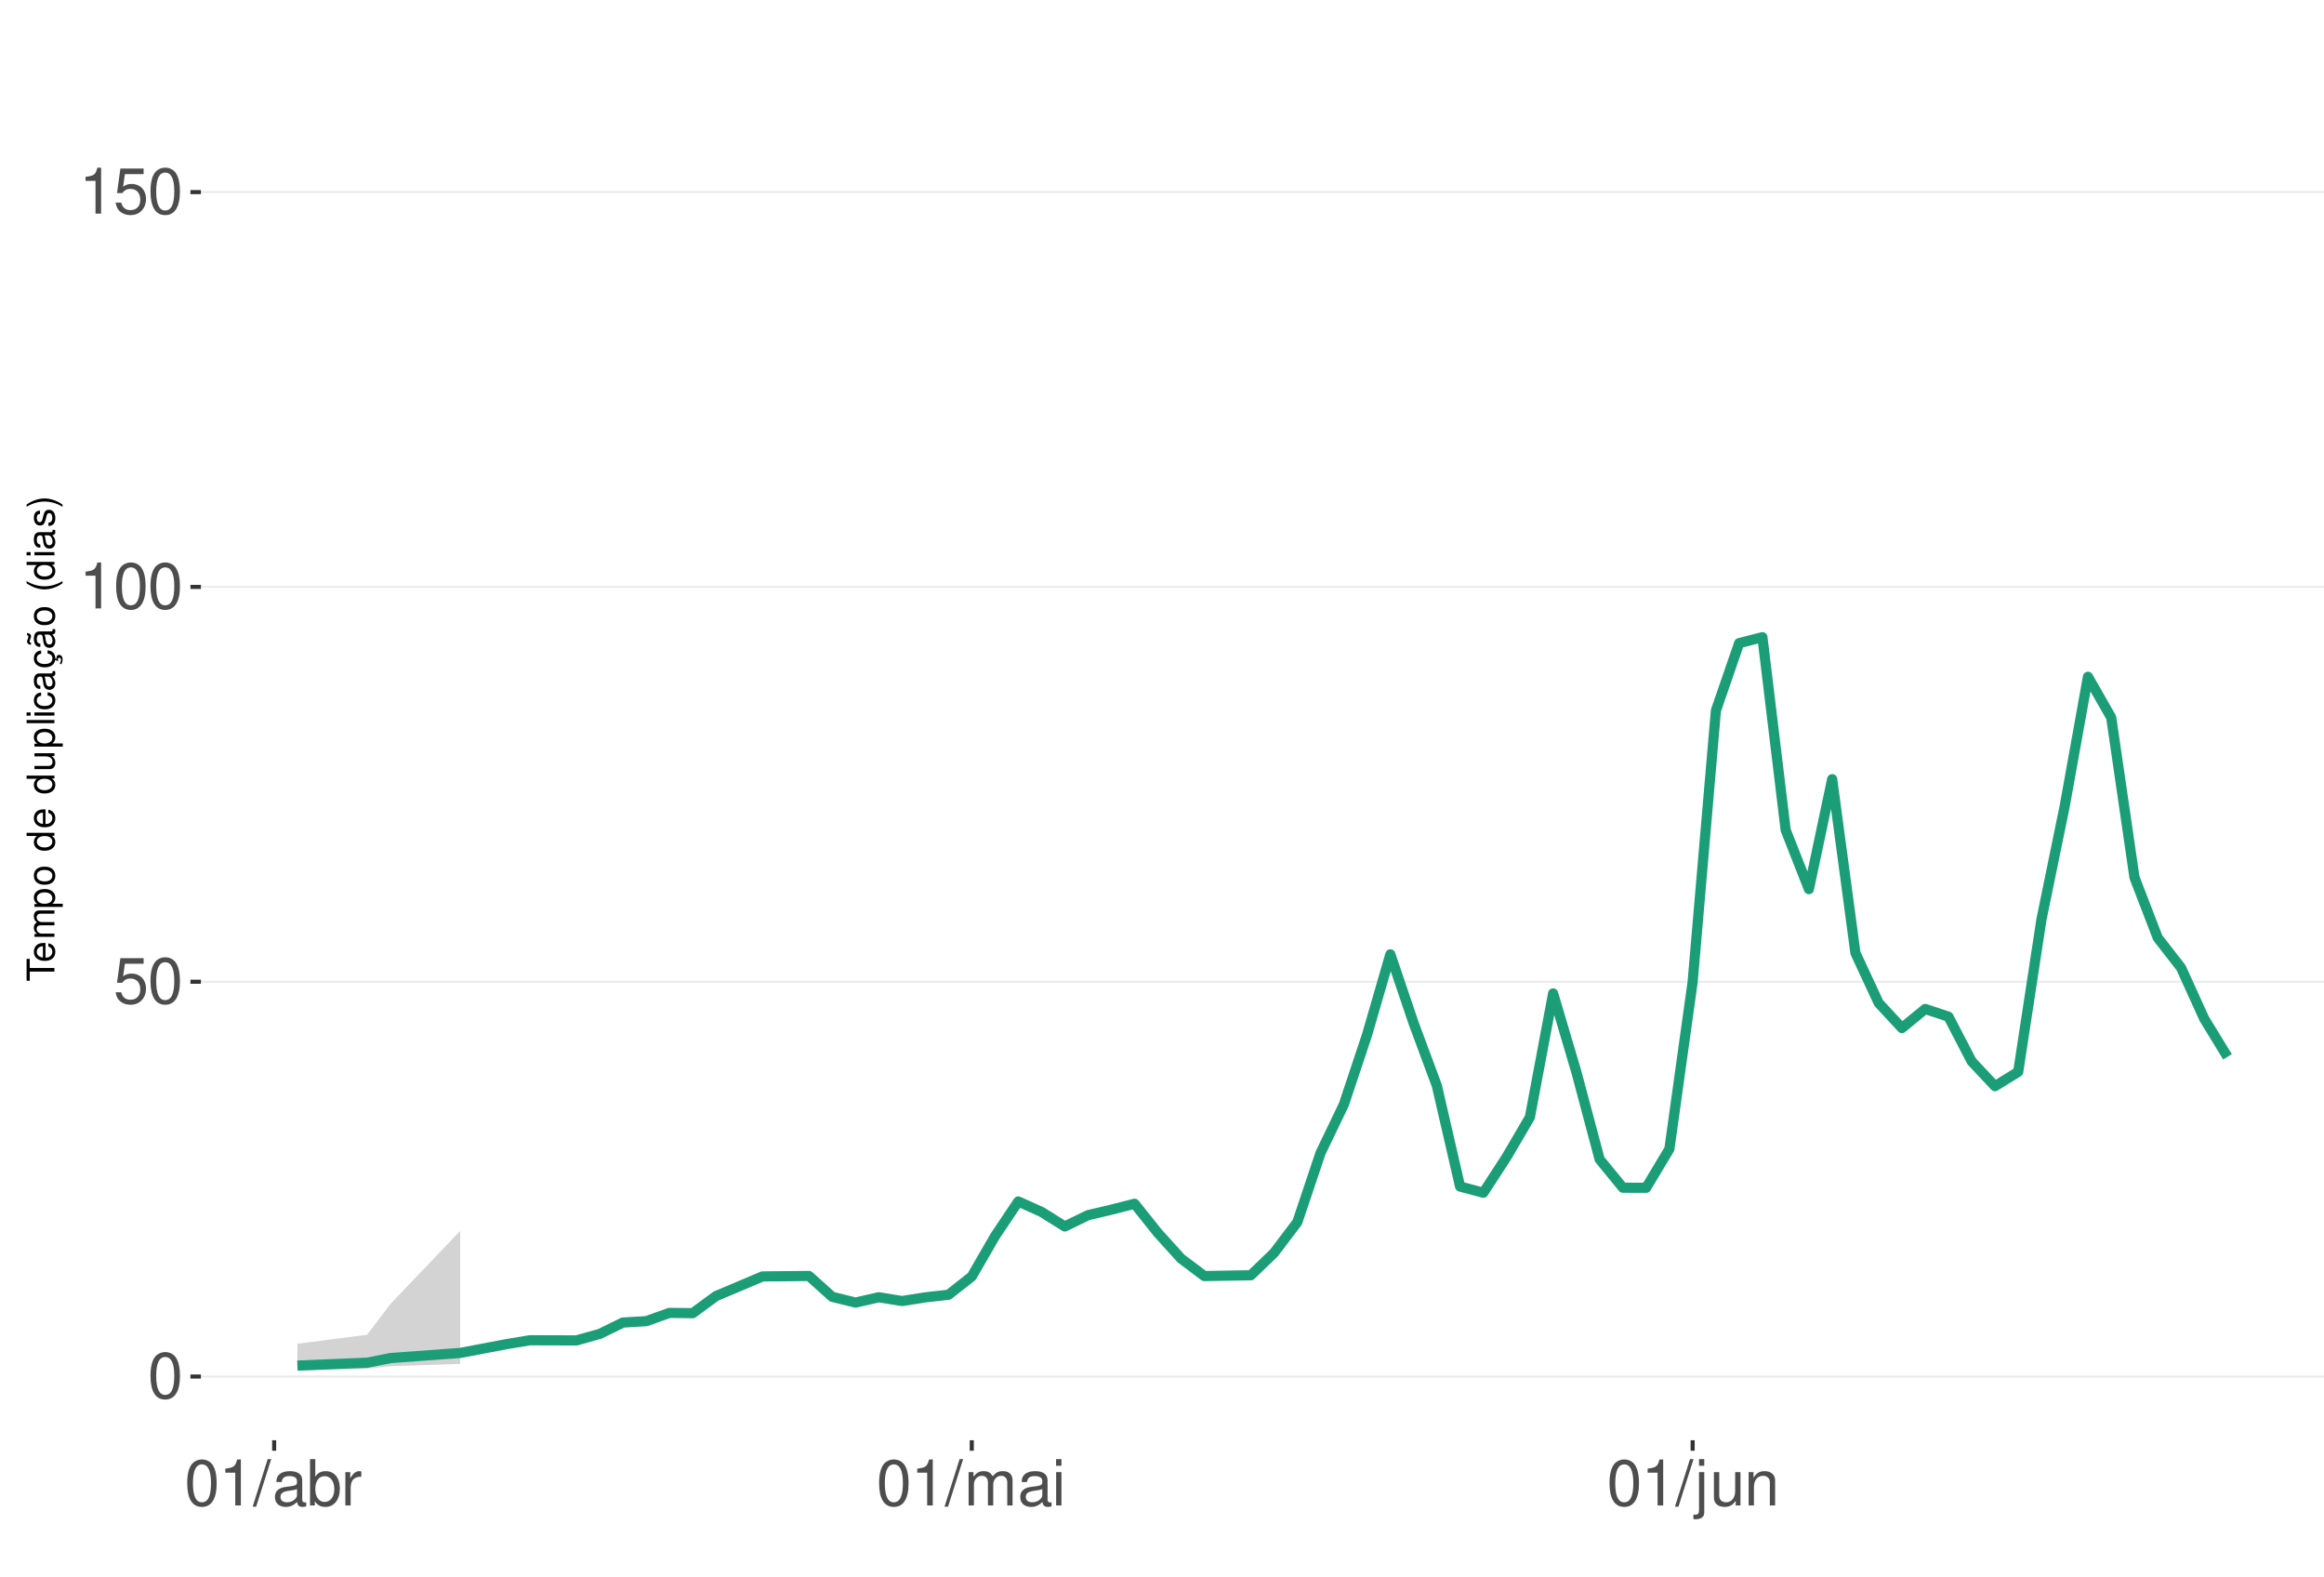
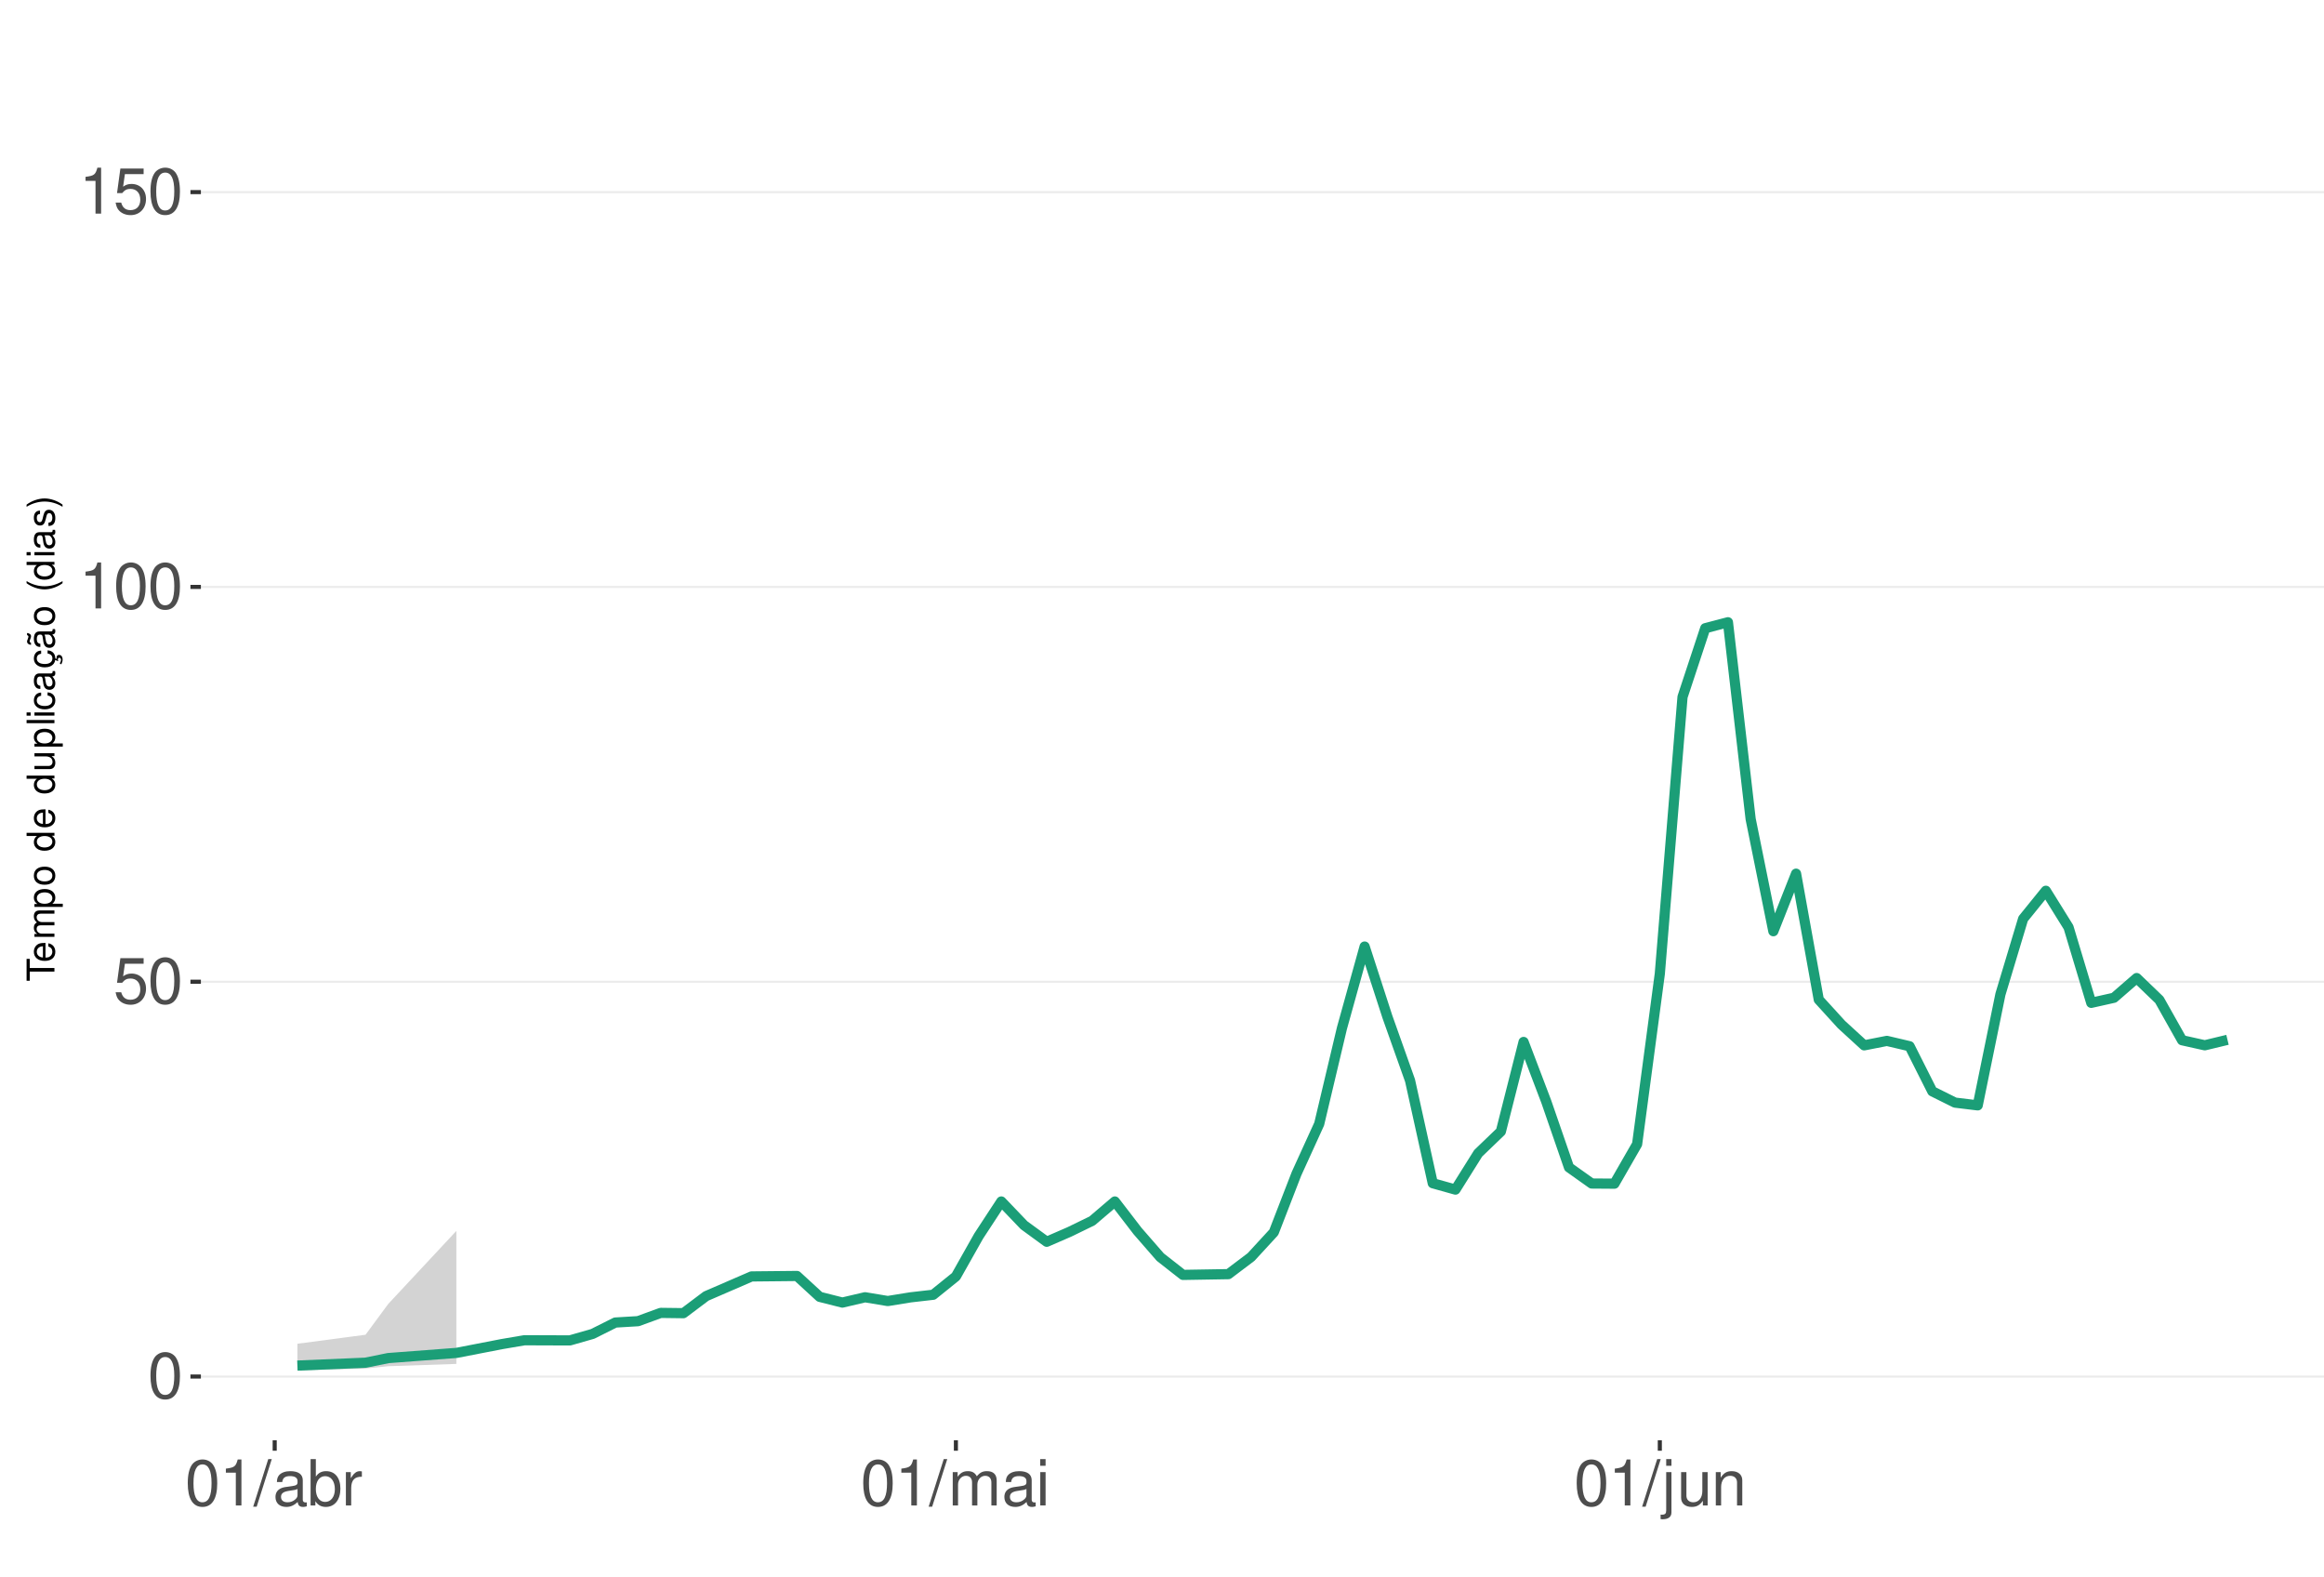
<svg xmlns="http://www.w3.org/2000/svg" xmlns:xlink="http://www.w3.org/1999/xlink" width="609pt" height="413pt" viewBox="0 0 609 413" version="1.1">
  <defs>
    <g>
      <symbol overflow="visible" id="glyph0-0">
        <path style="stroke:none;" d="" />
      </symbol>
      <symbol overflow="visible" id="glyph0-1">
        <path style="stroke:none;" d="M 4.578 -12.047 C 3.484 -12.047 2.484 -11.547 1.859 -10.734 C 1.094 -9.656 0.719 -8.062 0.719 -5.828 C 0.719 -1.766 2.047 0.391 4.578 0.391 C 7.078 0.391 8.438 -1.766 8.438 -5.734 C 8.438 -8.062 8.078 -9.625 7.297 -10.734 C 6.672 -11.562 5.703 -12.047 4.578 -12.047 Z M 4.578 -10.75 C 6.156 -10.75 6.953 -9.125 6.953 -5.859 C 6.953 -2.438 6.172 -0.828 4.547 -0.828 C 3 -0.828 2.219 -2.5 2.219 -5.812 C 2.219 -9.125 3 -10.75 4.578 -10.75 Z M 4.578 -10.75 " />
      </symbol>
      <symbol overflow="visible" id="glyph0-2">
        <path style="stroke:none;" d="M 7.922 -11.812 L 1.828 -11.812 L 0.953 -5.375 L 2.297 -5.375 C 2.984 -6.203 3.547 -6.484 4.484 -6.484 C 6.062 -6.484 7.047 -5.391 7.047 -3.641 C 7.047 -1.953 6.062 -0.922 4.469 -0.922 C 3.188 -0.922 2.406 -1.562 2.047 -2.891 L 0.578 -2.891 C 0.781 -1.938 0.953 -1.469 1.297 -1.031 C 1.969 -0.141 3.172 0.391 4.5 0.391 C 6.875 0.391 8.547 -1.344 8.547 -3.844 C 8.547 -6.172 7 -7.781 4.734 -7.781 C 3.891 -7.781 3.234 -7.562 2.547 -7.062 L 3.016 -10.359 L 7.922 -10.359 Z M 7.922 -11.812 " />
      </symbol>
      <symbol overflow="visible" id="glyph0-3">
        <path style="stroke:none;" d="M 4.312 -8.578 L 4.312 0 L 5.781 0 L 5.781 -12.047 L 4.812 -12.047 C 4.297 -10.188 3.969 -9.938 1.703 -9.641 L 1.703 -8.578 Z M 4.312 -8.578 " />
      </symbol>
      <symbol overflow="visible" id="glyph0-4">
        <path style="stroke:none;" d="M 3.812 -12.141 L -0.141 0.328 L 0.781 0.328 L 4.734 -12.141 Z M 3.812 -12.141 " />
      </symbol>
      <symbol overflow="visible" id="glyph0-5">
        <path style="stroke:none;" d="M 8.906 -0.812 C 8.766 -0.781 8.688 -0.781 8.609 -0.781 C 8.125 -0.781 7.859 -1.031 7.859 -1.469 L 7.859 -6.594 C 7.859 -8.141 6.734 -8.984 4.578 -8.984 C 3.297 -8.984 2.281 -8.609 1.688 -7.969 C 1.281 -7.516 1.109 -7.016 1.078 -6.141 L 2.484 -6.141 C 2.594 -7.219 3.234 -7.688 4.531 -7.688 C 5.797 -7.688 6.484 -7.234 6.484 -6.391 L 6.484 -6.031 C 6.469 -5.438 6.156 -5.219 5.031 -5.062 C 3.062 -4.812 2.766 -4.75 2.234 -4.531 C 1.219 -4.094 0.703 -3.328 0.703 -2.203 C 0.703 -0.609 1.797 0.391 3.562 0.391 C 4.656 0.391 5.547 0 6.531 -0.906 C 6.625 0 7.062 0.391 7.969 0.391 C 8.266 0.391 8.438 0.344 8.906 0.234 Z M 6.484 -2.75 C 6.484 -2.281 6.344 -2 5.922 -1.609 C 5.359 -1.094 4.688 -0.828 3.859 -0.828 C 2.781 -0.828 2.156 -1.344 2.156 -2.234 C 2.156 -3.141 2.75 -3.609 4.25 -3.828 C 5.734 -4.031 6.016 -4.094 6.484 -4.312 Z M 6.484 -2.75 " />
      </symbol>
      <symbol overflow="visible" id="glyph0-6">
        <path style="stroke:none;" d="M 0.906 -12.141 L 0.906 0 L 2.156 0 L 2.156 -1.109 C 2.812 -0.094 3.703 0.391 4.906 0.391 C 7.219 0.391 8.719 -1.5 8.719 -4.391 C 8.719 -7.234 7.297 -8.984 4.984 -8.984 C 3.781 -8.984 2.938 -8.531 2.281 -7.547 L 2.281 -12.141 Z M 4.719 -7.672 C 6.266 -7.672 7.266 -6.328 7.266 -4.25 C 7.266 -2.266 6.234 -0.922 4.719 -0.922 C 3.234 -0.922 2.281 -2.25 2.281 -4.297 C 2.281 -6.344 3.234 -7.672 4.719 -7.672 Z M 4.719 -7.672 " />
      </symbol>
      <symbol overflow="visible" id="glyph0-7">
        <path style="stroke:none;" d="M 1.156 -8.734 L 1.156 0 L 2.547 0 L 2.547 -4.531 C 2.562 -6.625 3.438 -7.562 5.344 -7.516 L 5.344 -8.922 C 5.109 -8.969 4.984 -8.984 4.812 -8.984 C 3.922 -8.984 3.234 -8.438 2.438 -7.141 L 2.438 -8.734 Z M 1.156 -8.734 " />
      </symbol>
      <symbol overflow="visible" id="glyph0-8">
        <path style="stroke:none;" d="M 1.172 -8.734 L 1.172 0 L 2.562 0 L 2.562 -5.484 C 2.562 -6.75 3.484 -7.766 4.609 -7.766 C 5.641 -7.766 6.234 -7.125 6.234 -6.016 L 6.234 0 L 7.625 0 L 7.625 -5.484 C 7.625 -6.75 8.547 -7.766 9.672 -7.766 C 10.688 -7.766 11.297 -7.109 11.297 -6.016 L 11.297 0 L 12.688 0 L 12.688 -6.547 C 12.688 -8.109 11.797 -8.984 10.156 -8.984 C 9 -8.984 8.297 -8.625 7.484 -7.641 C 6.969 -8.578 6.266 -8.984 5.125 -8.984 C 3.969 -8.984 3.188 -8.547 2.453 -7.5 L 2.453 -8.734 Z M 1.172 -8.734 " />
      </symbol>
      <symbol overflow="visible" id="glyph0-9">
        <path style="stroke:none;" d="M 2.5 -8.734 L 1.109 -8.734 L 1.109 0 L 2.5 0 Z M 2.5 -12.141 L 1.094 -12.141 L 1.094 -10.391 L 2.5 -10.391 Z M 2.5 -12.141 " />
      </symbol>
      <symbol overflow="visible" id="glyph0-10">
        <path style="stroke:none;" d="M 1.172 -8.734 L 1.172 1.266 C 1.172 2.125 0.906 2.422 0.031 2.422 C -0.062 2.422 -0.109 2.422 -0.297 2.406 L -0.297 3.578 C -0.141 3.609 -0.047 3.625 0.172 3.625 C 1.734 3.625 2.547 3.016 2.547 1.812 L 2.547 -8.734 Z M 2.547 -12.141 L 1.172 -12.141 L 1.172 -10.391 L 2.547 -10.391 Z M 2.547 -12.141 " />
      </symbol>
      <symbol overflow="visible" id="glyph0-11">
        <path style="stroke:none;" d="M 8.031 0 L 8.031 -8.734 L 6.641 -8.734 L 6.641 -3.781 C 6.641 -2 5.719 -0.828 4.266 -0.828 C 3.172 -0.828 2.469 -1.5 2.469 -2.547 L 2.469 -8.734 L 1.078 -8.734 L 1.078 -2 C 1.078 -0.547 2.172 0.391 3.859 0.391 C 5.141 0.391 5.969 -0.062 6.781 -1.219 L 6.781 0 Z M 8.031 0 " />
      </symbol>
      <symbol overflow="visible" id="glyph0-12">
        <path style="stroke:none;" d="M 1.172 -8.734 L 1.172 0 L 2.562 0 L 2.562 -4.812 C 2.562 -6.594 3.5 -7.766 4.938 -7.766 C 6.031 -7.766 6.734 -7.094 6.734 -6.047 L 6.734 0 L 8.109 0 L 8.109 -6.594 C 8.109 -8.047 7.031 -8.984 5.344 -8.984 C 4.047 -8.984 3.219 -8.484 2.453 -7.266 L 2.453 -8.734 Z M 1.172 -8.734 " />
      </symbol>
      <symbol overflow="visible" id="glyph1-0">
        <path style="stroke:none;" d="" />
      </symbol>
      <symbol overflow="visible" id="glyph1-1">
        <path style="stroke:none;" d="M -6.469 -3.547 L -6.469 -5.938 L -7.297 -5.938 L -7.297 -0.203 L -6.469 -0.203 L -6.469 -2.609 L 0 -2.609 L 0 -3.547 Z M -6.469 -3.547 " />
      </symbol>
      <symbol overflow="visible" id="glyph1-2">
        <path style="stroke:none;" d="M -2.344 -5.125 C -3.141 -5.125 -3.625 -5.062 -4.016 -4.922 C -4.875 -4.578 -5.391 -3.781 -5.391 -2.797 C -5.391 -1.344 -4.281 -0.406 -2.547 -0.406 C -0.812 -0.406 0.234 -1.297 0.234 -2.781 C 0.234 -3.984 -0.453 -4.812 -1.594 -5.016 L -1.594 -4.188 C -0.906 -3.953 -0.547 -3.484 -0.547 -2.812 C -0.547 -2.281 -0.781 -1.828 -1.219 -1.547 C -1.516 -1.344 -1.812 -1.281 -2.344 -1.266 Z M -3.016 -1.297 C -3.984 -1.359 -4.625 -1.953 -4.625 -2.797 C -4.625 -3.641 -3.953 -4.234 -3.016 -4.234 Z M -3.016 -1.297 " />
      </symbol>
      <symbol overflow="visible" id="glyph1-3">
        <path style="stroke:none;" d="M -5.234 -0.703 L 0 -0.703 L 0 -1.547 L -3.297 -1.547 C -4.047 -1.547 -4.656 -2.094 -4.656 -2.766 C -4.656 -3.391 -4.281 -3.734 -3.609 -3.734 L 0 -3.734 L 0 -4.578 L -3.297 -4.578 C -4.047 -4.578 -4.656 -5.125 -4.656 -5.812 C -4.656 -6.422 -4.266 -6.781 -3.609 -6.781 L 0 -6.781 L 0 -7.625 L -3.938 -7.625 C -4.875 -7.625 -5.391 -7.078 -5.391 -6.094 C -5.391 -5.406 -5.188 -4.984 -4.594 -4.484 C -5.156 -4.188 -5.391 -3.766 -5.391 -3.078 C -5.391 -2.375 -5.125 -1.906 -4.5 -1.469 L -5.234 -1.469 Z M -5.234 -0.703 " />
      </symbol>
      <symbol overflow="visible" id="glyph1-4">
        <path style="stroke:none;" d="M 2.188 -0.547 L 2.188 -1.375 L -0.547 -1.375 C -0.016 -1.812 0.234 -2.312 0.234 -2.984 C 0.234 -4.344 -0.859 -5.234 -2.531 -5.234 C -4.297 -5.234 -5.391 -4.375 -5.391 -2.984 C -5.391 -2.266 -5.062 -1.703 -4.453 -1.312 L -5.234 -1.312 L -5.234 -0.547 Z M -4.609 -2.844 C -4.609 -3.766 -3.797 -4.359 -2.547 -4.359 C -1.359 -4.359 -0.547 -3.75 -0.547 -2.844 C -0.547 -1.953 -1.344 -1.375 -2.578 -1.375 C -3.812 -1.375 -4.609 -1.953 -4.609 -2.844 Z M -4.609 -2.844 " />
      </symbol>
      <symbol overflow="visible" id="glyph1-5">
        <path style="stroke:none;" d="M -5.391 -2.719 C -5.391 -1.234 -4.344 -0.359 -2.578 -0.359 C -0.812 -0.359 0.234 -1.234 0.234 -2.734 C 0.234 -4.203 -0.812 -5.094 -2.547 -5.094 C -4.359 -5.094 -5.391 -4.234 -5.391 -2.719 Z M -4.625 -2.734 C -4.625 -3.672 -3.844 -4.234 -2.547 -4.234 C -1.312 -4.234 -0.547 -3.656 -0.547 -2.734 C -0.547 -1.797 -1.312 -1.234 -2.578 -1.234 C -3.844 -1.234 -4.625 -1.797 -4.625 -2.734 Z M -4.625 -2.734 " />
      </symbol>
      <symbol overflow="visible" id="glyph1-6">
        <path style="stroke:none;" d="" />
      </symbol>
      <symbol overflow="visible" id="glyph1-7">
        <path style="stroke:none;" d="M -7.297 -4.953 L -7.297 -4.125 L -4.578 -4.125 C -5.109 -3.766 -5.391 -3.203 -5.391 -2.516 C -5.391 -1.156 -4.297 -0.266 -2.625 -0.266 C -0.859 -0.266 0.234 -1.125 0.234 -2.547 C 0.234 -3.266 -0.047 -3.766 -0.688 -4.203 L 0 -4.203 L 0 -4.953 Z M -4.609 -2.656 C -4.609 -3.547 -3.812 -4.125 -2.562 -4.125 C -1.344 -4.125 -0.547 -3.547 -0.547 -2.656 C -0.547 -1.734 -1.359 -1.125 -2.578 -1.125 C -3.797 -1.125 -4.609 -1.734 -4.609 -2.656 Z M -4.609 -2.656 " />
      </symbol>
      <symbol overflow="visible" id="glyph1-8">
        <path style="stroke:none;" d="M 0 -4.812 L -5.234 -4.812 L -5.234 -3.984 L -2.266 -3.984 C -1.203 -3.984 -0.5 -3.438 -0.5 -2.562 C -0.5 -1.906 -0.906 -1.484 -1.531 -1.484 L -5.234 -1.484 L -5.234 -0.656 L -1.203 -0.656 C -0.328 -0.656 0.234 -1.297 0.234 -2.312 C 0.234 -3.094 -0.047 -3.578 -0.734 -4.062 L 0 -4.062 Z M 0 -4.812 " />
      </symbol>
      <symbol overflow="visible" id="glyph1-9">
        <path style="stroke:none;" d="M -7.297 -1.516 L -7.297 -0.688 L 0 -0.688 L 0 -1.516 Z M -7.297 -1.516 " />
      </symbol>
      <symbol overflow="visible" id="glyph1-10">
        <path style="stroke:none;" d="M -5.234 -1.5 L -5.234 -0.672 L 0 -0.672 L 0 -1.5 Z M -7.297 -1.5 L -7.297 -0.656 L -6.234 -0.656 L -6.234 -1.5 Z M -7.297 -1.5 " />
      </symbol>
      <symbol overflow="visible" id="glyph1-11">
        <path style="stroke:none;" d="M -3.484 -4.703 C -3.984 -4.672 -4.312 -4.562 -4.609 -4.359 C -5.094 -4 -5.391 -3.375 -5.391 -2.641 C -5.391 -1.219 -4.266 -0.312 -2.531 -0.312 C -0.844 -0.312 0.234 -1.203 0.234 -2.625 C 0.234 -3.875 -0.516 -4.672 -1.797 -4.766 L -1.797 -3.938 C -0.953 -3.797 -0.547 -3.359 -0.547 -2.656 C -0.547 -1.734 -1.297 -1.188 -2.531 -1.188 C -3.844 -1.188 -4.625 -1.719 -4.625 -2.625 C -4.625 -3.328 -4.203 -3.766 -3.484 -3.875 Z M -3.484 -4.703 " />
      </symbol>
      <symbol overflow="visible" id="glyph1-12">
        <path style="stroke:none;" d="M -0.484 -5.344 C -0.469 -5.266 -0.469 -5.219 -0.469 -5.172 C -0.469 -4.875 -0.625 -4.719 -0.875 -4.719 L -3.953 -4.719 C -4.891 -4.719 -5.391 -4.047 -5.391 -2.75 C -5.391 -1.984 -5.172 -1.375 -4.781 -1.016 C -4.516 -0.766 -4.203 -0.672 -3.688 -0.656 L -3.688 -1.484 C -4.328 -1.562 -4.625 -1.938 -4.625 -2.719 C -4.625 -3.484 -4.344 -3.891 -3.844 -3.891 L -3.625 -3.891 C -3.266 -3.875 -3.125 -3.703 -3.047 -3.016 C -2.891 -1.844 -2.844 -1.656 -2.719 -1.344 C -2.453 -0.734 -2 -0.422 -1.312 -0.422 C -0.375 -0.422 0.234 -1.078 0.234 -2.141 C 0.234 -2.797 0 -3.328 -0.547 -3.922 C 0 -3.984 0.234 -4.234 0.234 -4.781 C 0.234 -4.953 0.203 -5.062 0.141 -5.344 Z M -1.656 -3.891 C -1.375 -3.891 -1.203 -3.812 -0.969 -3.562 C -0.656 -3.219 -0.5 -2.812 -0.5 -2.312 C -0.5 -1.672 -0.812 -1.297 -1.344 -1.297 C -1.891 -1.297 -2.172 -1.656 -2.297 -2.547 C -2.422 -3.438 -2.453 -3.609 -2.594 -3.891 Z M -1.656 -3.891 " />
      </symbol>
      <symbol overflow="visible" id="glyph1-13">
        <path style="stroke:none;" d="M 0.234 -2.641 C 0.234 -3.875 -0.547 -4.703 -1.797 -4.766 L -1.797 -3.938 C -0.953 -3.797 -0.531 -3.359 -0.531 -2.656 C -0.531 -1.734 -1.281 -1.188 -2.516 -1.188 C -3.844 -1.188 -4.625 -1.719 -4.625 -2.625 C -4.625 -3.328 -4.203 -3.766 -3.484 -3.875 L -3.484 -4.703 C -3.984 -4.672 -4.312 -4.562 -4.609 -4.359 C -5.094 -4 -5.391 -3.375 -5.391 -2.641 C -5.391 -1.219 -4.266 -0.312 -2.531 -0.312 C -1.469 -0.312 -0.625 -0.672 -0.156 -1.312 C 0.047 -1.594 0.125 -1.812 0.203 -2.25 L 0.922 -1.938 L 0.984 -2.062 C 0.938 -2.188 0.906 -2.25 0.906 -2.375 C 0.906 -2.656 1.047 -2.828 1.281 -2.828 C 1.547 -2.828 1.734 -2.594 1.734 -2.297 C 1.734 -2.031 1.672 -1.844 1.438 -1.406 L 1.406 -1.312 L 1.812 -1.094 C 2.078 -1.75 2.141 -1.953 2.141 -2.344 C 2.141 -3.109 1.781 -3.578 1.203 -3.578 C 0.781 -3.578 0.547 -3.297 0.547 -2.797 C 0.547 -2.703 0.547 -2.641 0.562 -2.516 Z M 0.234 -2.641 " />
      </symbol>
      <symbol overflow="visible" id="glyph1-14">
        <path style="stroke:none;" d="M -0.484 -5.344 C -0.469 -5.266 -0.469 -5.219 -0.469 -5.172 C -0.469 -4.875 -0.625 -4.719 -0.875 -4.719 L -3.953 -4.719 C -4.891 -4.719 -5.391 -4.047 -5.391 -2.75 C -5.391 -1.984 -5.172 -1.375 -4.781 -1.016 C -4.516 -0.766 -4.203 -0.672 -3.688 -0.656 L -3.688 -1.484 C -4.328 -1.562 -4.625 -1.938 -4.625 -2.719 C -4.625 -3.484 -4.344 -3.891 -3.844 -3.891 L -3.625 -3.891 C -3.266 -3.875 -3.125 -3.703 -3.047 -3.016 C -2.891 -1.844 -2.844 -1.656 -2.719 -1.344 C -2.453 -0.734 -2 -0.422 -1.312 -0.422 C -0.375 -0.422 0.234 -1.078 0.234 -2.141 C 0.234 -2.797 0 -3.328 -0.547 -3.922 C 0 -3.984 0.234 -4.234 0.234 -4.781 C 0.234 -4.953 0.203 -5.062 0.141 -5.344 Z M -1.656 -3.891 C -1.375 -3.891 -1.203 -3.812 -0.969 -3.562 C -0.656 -3.219 -0.5 -2.812 -0.5 -2.312 C -0.5 -1.672 -0.812 -1.297 -1.344 -1.297 C -1.891 -1.297 -2.172 -1.656 -2.297 -2.547 C -2.422 -3.438 -2.453 -3.609 -2.594 -3.891 Z M -7.172 -3.75 C -6.922 -3.672 -6.812 -3.547 -6.812 -3.375 C -6.812 -3.25 -6.875 -2.984 -6.984 -2.734 C -7.156 -2.312 -7.172 -2.25 -7.172 -2.047 C -7.172 -1.594 -6.797 -1.297 -6.141 -1.188 L -6.141 -1.766 C -6.375 -1.812 -6.5 -1.938 -6.5 -2.094 C -6.5 -2.203 -6.469 -2.344 -6.375 -2.578 C -6.156 -3.156 -6.125 -3.234 -6.125 -3.438 C -6.125 -3.922 -6.484 -4.219 -7.172 -4.312 Z M -7.172 -3.75 " />
      </symbol>
      <symbol overflow="visible" id="glyph1-15">
        <path style="stroke:none;" d="M -7.297 -2.359 C -5.984 -1.359 -4.156 -0.734 -2.594 -0.734 C -1.016 -0.734 0.812 -1.359 2.125 -2.359 L 2.125 -2.906 C 0.688 -2.031 -0.984 -1.547 -2.594 -1.547 C -4.188 -1.547 -5.875 -2.031 -7.297 -2.906 Z M -7.297 -2.359 " />
      </symbol>
      <symbol overflow="visible" id="glyph1-16">
        <path style="stroke:none;" d="M -3.781 -4.375 C -4.812 -4.375 -5.391 -3.688 -5.391 -2.484 C -5.391 -1.266 -4.766 -0.469 -3.797 -0.469 C -2.969 -0.469 -2.578 -0.891 -2.281 -2.125 L -2.094 -2.906 C -1.953 -3.484 -1.734 -3.719 -1.375 -3.719 C -0.875 -3.719 -0.547 -3.234 -0.547 -2.5 C -0.547 -2.047 -0.672 -1.672 -0.891 -1.453 C -1.047 -1.328 -1.188 -1.266 -1.562 -1.219 L -1.562 -0.344 C -0.344 -0.375 0.234 -1.062 0.234 -2.438 C 0.234 -3.75 -0.422 -4.594 -1.438 -4.594 C -2.203 -4.594 -2.641 -4.156 -2.891 -3.109 L -3.078 -2.312 C -3.234 -1.625 -3.453 -1.344 -3.828 -1.344 C -4.312 -1.344 -4.625 -1.766 -4.625 -2.453 C -4.625 -3.125 -4.328 -3.484 -3.781 -3.5 Z M -3.781 -4.375 " />
      </symbol>
      <symbol overflow="visible" id="glyph1-17">
        <path style="stroke:none;" d="M 2.125 -0.938 C 0.812 -1.938 -1.016 -2.562 -2.578 -2.562 C -4.156 -2.562 -5.984 -1.938 -7.297 -0.938 L -7.297 -0.375 C -5.859 -1.266 -4.188 -1.75 -2.578 -1.75 C -0.984 -1.75 0.703 -1.266 2.125 -0.375 Z M 2.125 -0.938 " />
      </symbol>
    </g>
    <clipPath id="clip1">
      <path d="M 52.645 9.961 L 609 9.961 L 609 377.328 L 52.645 377.328 Z M 52.645 9.961 " />
    </clipPath>
    <clipPath id="clip2">
      <path d="M 52.645 360 L 609 360 L 609 361 L 52.645 361 Z M 52.645 360 " />
    </clipPath>
    <clipPath id="clip3">
      <path d="M 52.645 256 L 609 256 L 609 258 L 52.645 258 Z M 52.645 256 " />
    </clipPath>
    <clipPath id="clip4">
      <path d="M 52.645 153 L 609 153 L 609 155 L 52.645 155 Z M 52.645 153 " />
    </clipPath>
    <clipPath id="clip5">
      <path d="M 52.645 50 L 609 50 L 609 51 L 52.645 51 Z M 52.645 50 " />
    </clipPath>
  </defs>
  <g id="surface276">
    <rect x="0" y="0" width="609" height="413" style="fill:rgb(100%,100%,100%);fill-opacity:1;stroke:none;" />
    <rect x="0" y="0" width="609" height="413" style="fill:rgb(100%,100%,100%);fill-opacity:1;stroke:none;" />
    <path style="fill:none;stroke-width:1.067;stroke-linecap:round;stroke-linejoin:round;stroke:rgb(100%,100%,100%);stroke-opacity:1;stroke-miterlimit:10;" d="M 0 413 L 609 413 L 609 0 L 0 0 Z M 0 413 " />
    <g clip-path="url(#clip1)" clip-rule="nonzero">
      <path style=" stroke:none;fill-rule:nonzero;fill:rgb(100%,100%,100%);fill-opacity:1;" d="M 52.645 377.328 L 609 377.328 L 609 9.961 L 52.645 9.961 Z M 52.645 377.328 " />
    </g>
    <g clip-path="url(#clip2)" clip-rule="nonzero">
      <path style="fill:none;stroke-width:0.533;stroke-linecap:butt;stroke-linejoin:round;stroke:rgb(92.157%,92.157%,92.157%);stroke-opacity:1;stroke-miterlimit:10;" d="M 52.645 360.629 L 609 360.629 " />
    </g>
    <g clip-path="url(#clip3)" clip-rule="nonzero">
      <path style="fill:none;stroke-width:0.533;stroke-linecap:butt;stroke-linejoin:round;stroke:rgb(92.157%,92.157%,92.157%);stroke-opacity:1;stroke-miterlimit:10;" d="M 52.645 257.199 L 609 257.199 " />
    </g>
    <g clip-path="url(#clip4)" clip-rule="nonzero">
      <path style="fill:none;stroke-width:0.533;stroke-linecap:butt;stroke-linejoin:round;stroke:rgb(92.157%,92.157%,92.157%);stroke-opacity:1;stroke-miterlimit:10;" d="M 52.645 153.766 L 609 153.766 " />
    </g>
    <g clip-path="url(#clip5)" clip-rule="nonzero">
      <path style="fill:none;stroke-width:0.533;stroke-linecap:butt;stroke-linejoin:round;stroke:rgb(92.157%,92.157%,92.157%);stroke-opacity:1;stroke-miterlimit:10;" d="M 52.645 50.332 L 609 50.332 " />
    </g>
-     <path style=" stroke:none;fill-rule:nonzero;fill:rgb(82.745%,82.745%,82.745%);fill-opacity:1;" d="M 77.934 352.035 L 96.215 349.676 L 102.309 341.613 L 120.59 322.48 L 120.59 357.32 L 102.309 357.926 L 96.215 358.531 L 77.934 358.996 Z M 77.934 352.035 " />
-     <path style="fill:none;stroke-width:2.667;stroke-linecap:butt;stroke-linejoin:round;stroke:rgb(10.588%,61.961%,46.667%);stroke-opacity:1;stroke-miterlimit:10;" d="M 77.934 357.758 L 96.215 357.004 L 102.309 355.793 L 120.59 354.441 L 132.777 352.133 L 138.871 351.121 L 151.059 351.164 L 157.152 349.461 L 163.246 346.48 L 169.34 346.125 L 175.434 343.953 L 181.527 344.027 L 187.621 339.555 L 199.809 334.402 L 211.996 334.281 L 218.09 339.75 L 224.184 341.25 L 230.277 339.859 L 236.371 340.848 L 242.465 339.883 L 248.559 339.203 L 254.652 334.406 L 260.746 323.852 L 266.84 314.766 L 272.934 317.504 L 279.027 321.309 L 285.121 318.352 L 291.215 316.918 L 297.309 315.363 L 303.402 322.992 L 309.496 329.719 L 315.59 334.305 L 327.777 334.094 L 333.871 328.227 L 339.965 320.176 L 346.059 302.027 L 352.152 289.359 L 358.246 271.066 L 364.34 250.023 L 370.43 268.027 L 376.523 284.441 L 382.617 310.852 L 388.711 312.469 L 394.805 303.098 L 400.898 292.699 L 406.992 260.266 L 413.086 280.844 L 419.18 303.727 L 425.273 311.16 L 431.367 311.18 L 437.461 301.012 L 443.555 257.254 L 449.648 186.18 L 455.742 168.496 L 461.836 166.93 L 467.93 217.438 L 474.023 232.938 L 480.117 204.137 L 486.211 249.656 L 492.305 262.762 L 498.398 269.332 L 504.492 264.332 L 510.586 266.348 L 516.68 278.07 L 522.773 284.555 L 528.867 280.805 L 534.961 240.875 L 541.055 211.176 L 547.148 177.305 L 553.242 187.996 L 559.336 229.867 L 565.43 245.68 L 571.523 253.5 L 577.617 266.895 L 583.711 276.867 " />
+     <path style=" stroke:none;fill-rule:nonzero;fill:rgb(82.745%,82.745%,82.745%);fill-opacity:1;" d="M 77.934 352.035 L 95.785 349.676 L 101.734 341.613 L 119.586 322.48 L 119.586 357.32 L 101.734 357.926 L 95.785 358.531 L 77.934 358.996 Z M 77.934 352.035 " />
+     <path style="fill:none;stroke-width:2.667;stroke-linecap:butt;stroke-linejoin:round;stroke:rgb(10.588%,61.961%,46.667%);stroke-opacity:1;stroke-miterlimit:10;" d="M 77.934 357.758 L 95.785 357.004 L 101.734 355.793 L 119.586 354.441 L 131.488 352.133 L 137.438 351.121 L 149.336 351.164 L 155.289 349.461 L 161.238 346.48 L 167.188 346.125 L 173.141 343.953 L 179.09 344.027 L 185.039 339.555 L 196.941 334.402 L 208.84 334.281 L 214.793 339.75 L 220.742 341.25 L 226.691 339.859 L 232.641 340.848 L 238.594 339.883 L 244.543 339.203 L 250.492 334.406 L 256.445 323.852 L 262.395 314.766 L 268.344 320.98 L 274.293 325.32 L 280.246 322.734 L 286.195 319.84 L 292.145 314.766 L 298.098 322.512 L 304.047 329.34 L 309.996 334 L 321.898 333.801 L 327.848 329.309 L 333.797 322.844 L 339.746 307.492 L 345.699 294.438 L 351.648 269.379 L 357.598 247.977 L 363.551 266.34 L 369.5 283.074 L 375.449 309.984 L 381.398 311.652 L 387.352 302.145 L 393.301 296.426 L 399.25 272.969 L 405.203 288.617 L 411.152 305.832 L 417.102 310.059 L 423.051 310.102 L 429.004 299.746 L 434.953 255.105 L 440.902 182.594 L 446.855 164.582 L 452.805 163.02 L 458.754 214.57 L 464.703 243.965 L 470.656 228.887 L 476.605 261.887 L 482.555 268.414 L 488.508 273.863 L 494.457 272.695 L 500.406 274.094 L 506.355 285.906 L 512.309 288.867 L 518.258 289.586 L 524.207 260.488 L 530.16 240.711 L 536.109 233.363 L 542.059 242.934 L 548.008 262.727 L 553.961 261.395 L 559.91 256.23 L 565.859 261.949 L 571.809 272.523 L 577.762 273.848 L 583.711 272.414 " />
    <g style="fill:rgb(30.196%,30.196%,30.196%);fill-opacity:1;">
      <use xlink:href="#glyph0-1" x="38.715" y="366.267" />
    </g>
    <g style="fill:rgb(30.196%,30.196%,30.196%);fill-opacity:1;">
      <use xlink:href="#glyph0-2" x="29.715" y="262.837" />
      <use xlink:href="#glyph0-1" x="38.715" y="262.837" />
    </g>
    <g style="fill:rgb(30.196%,30.196%,30.196%);fill-opacity:1;">
      <use xlink:href="#glyph0-3" x="20.715" y="159.403" />
      <use xlink:href="#glyph0-1" x="29.715" y="159.403" />
      <use xlink:href="#glyph0-1" x="38.715" y="159.403" />
    </g>
    <g style="fill:rgb(30.196%,30.196%,30.196%);fill-opacity:1;">
      <use xlink:href="#glyph0-3" x="20.715" y="55.97" />
      <use xlink:href="#glyph0-2" x="29.715" y="55.97" />
      <use xlink:href="#glyph0-1" x="38.715" y="55.97" />
    </g>
    <path style="fill:none;stroke-width:1.067;stroke-linecap:butt;stroke-linejoin:round;stroke:rgb(20%,20%,20%);stroke-opacity:1;stroke-miterlimit:10;" d="M 49.906 360.629 L 52.645 360.629 " />
    <path style="fill:none;stroke-width:1.067;stroke-linecap:butt;stroke-linejoin:round;stroke:rgb(20%,20%,20%);stroke-opacity:1;stroke-miterlimit:10;" d="M 49.906 257.199 L 52.645 257.199 " />
    <path style="fill:none;stroke-width:1.067;stroke-linecap:butt;stroke-linejoin:round;stroke:rgb(20%,20%,20%);stroke-opacity:1;stroke-miterlimit:10;" d="M 49.906 153.766 L 52.645 153.766 " />
    <path style="fill:none;stroke-width:1.067;stroke-linecap:butt;stroke-linejoin:round;stroke:rgb(20%,20%,20%);stroke-opacity:1;stroke-miterlimit:10;" d="M 49.906 50.332 L 52.645 50.332 " />
-     <path style="fill:none;stroke-width:1.067;stroke-linecap:butt;stroke-linejoin:round;stroke:rgb(20%,20%,20%);stroke-opacity:1;stroke-miterlimit:10;" d="M 71.84 380.07 L 71.84 377.328 " />
-     <path style="fill:none;stroke-width:1.067;stroke-linecap:butt;stroke-linejoin:round;stroke:rgb(20%,20%,20%);stroke-opacity:1;stroke-miterlimit:10;" d="M 254.652 380.07 L 254.652 377.328 " />
-     <path style="fill:none;stroke-width:1.067;stroke-linecap:butt;stroke-linejoin:round;stroke:rgb(20%,20%,20%);stroke-opacity:1;stroke-miterlimit:10;" d="M 443.555 380.07 L 443.555 377.328 " />
-     <g style="fill:rgb(30.196%,30.196%,30.196%);fill-opacity:1;">
-       <use xlink:href="#glyph0-1" x="48.34" y="394.399" />
-       <use xlink:href="#glyph0-3" x="57.34" y="394.399" />
-       <use xlink:href="#glyph0-4" x="66.34" y="394.399" />
-       <use xlink:href="#glyph0-5" x="71.34" y="394.399" />
-       <use xlink:href="#glyph0-6" x="80.34" y="394.399" />
-       <use xlink:href="#glyph0-7" x="89.34" y="394.399" />
-     </g>
-     <g style="fill:rgb(30.196%,30.196%,30.196%);fill-opacity:1;">
-       <use xlink:href="#glyph0-1" x="229.652" y="394.399" />
-       <use xlink:href="#glyph0-3" x="238.652" y="394.399" />
-       <use xlink:href="#glyph0-4" x="247.652" y="394.399" />
-       <use xlink:href="#glyph0-8" x="252.652" y="394.399" />
-       <use xlink:href="#glyph0-5" x="266.652" y="394.399" />
-       <use xlink:href="#glyph0-9" x="275.652" y="394.399" />
-     </g>
-     <g style="fill:rgb(30.196%,30.196%,30.196%);fill-opacity:1;">
-       <use xlink:href="#glyph0-1" x="421.055" y="394.399" />
-       <use xlink:href="#glyph0-3" x="430.055" y="394.399" />
-       <use xlink:href="#glyph0-4" x="439.055" y="394.399" />
-       <use xlink:href="#glyph0-10" x="444.055" y="394.399" />
-       <use xlink:href="#glyph0-11" x="448.055" y="394.399" />
-       <use xlink:href="#glyph0-12" x="457.055" y="394.399" />
+     <path style="fill:none;stroke-width:1.067;stroke-linecap:butt;stroke-linejoin:round;stroke:rgb(20%,20%,20%);stroke-opacity:1;stroke-miterlimit:10;" d="M 71.984 380.07 L 71.984 377.328 " />
+     <path style="fill:none;stroke-width:1.067;stroke-linecap:butt;stroke-linejoin:round;stroke:rgb(20%,20%,20%);stroke-opacity:1;stroke-miterlimit:10;" d="M 250.492 380.07 L 250.492 377.328 " />
+     <path style="fill:none;stroke-width:1.067;stroke-linecap:butt;stroke-linejoin:round;stroke:rgb(20%,20%,20%);stroke-opacity:1;stroke-miterlimit:10;" d="M 434.953 380.07 L 434.953 377.328 " />
+     <g style="fill:rgb(30.196%,30.196%,30.196%);fill-opacity:1;">
+       <use xlink:href="#glyph0-1" x="48.484" y="394.399" />
+       <use xlink:href="#glyph0-3" x="57.484" y="394.399" />
+       <use xlink:href="#glyph0-4" x="66.484" y="394.399" />
+       <use xlink:href="#glyph0-5" x="71.484" y="394.399" />
+       <use xlink:href="#glyph0-6" x="80.484" y="394.399" />
+       <use xlink:href="#glyph0-7" x="89.484" y="394.399" />
+     </g>
+     <g style="fill:rgb(30.196%,30.196%,30.196%);fill-opacity:1;">
+       <use xlink:href="#glyph0-1" x="225.492" y="394.399" />
+       <use xlink:href="#glyph0-3" x="234.492" y="394.399" />
+       <use xlink:href="#glyph0-4" x="243.492" y="394.399" />
+       <use xlink:href="#glyph0-8" x="248.492" y="394.399" />
+       <use xlink:href="#glyph0-5" x="262.492" y="394.399" />
+       <use xlink:href="#glyph0-9" x="271.492" y="394.399" />
+     </g>
+     <g style="fill:rgb(30.196%,30.196%,30.196%);fill-opacity:1;">
+       <use xlink:href="#glyph0-1" x="412.453" y="394.399" />
+       <use xlink:href="#glyph0-3" x="421.453" y="394.399" />
+       <use xlink:href="#glyph0-4" x="430.453" y="394.399" />
+       <use xlink:href="#glyph0-10" x="435.453" y="394.399" />
+       <use xlink:href="#glyph0-11" x="439.453" y="394.399" />
+       <use xlink:href="#glyph0-12" x="448.453" y="394.399" />
    </g>
    <g style="fill:rgb(0%,0%,0%);fill-opacity:1;">
      <use xlink:href="#glyph1-1" x="14.263" y="257.145" />
      <use xlink:href="#glyph1-2" x="14.263" y="252.145" />
      <use xlink:href="#glyph1-3" x="14.263" y="246.145" />
      <use xlink:href="#glyph1-4" x="14.263" y="238.145" />
      <use xlink:href="#glyph1-5" x="14.263" y="232.145" />
      <use xlink:href="#glyph1-6" x="14.263" y="226.145" />
      <use xlink:href="#glyph1-7" x="14.263" y="223.145" />
      <use xlink:href="#glyph1-2" x="14.263" y="217.145" />
      <use xlink:href="#glyph1-6" x="14.263" y="211.145" />
      <use xlink:href="#glyph1-7" x="14.263" y="208.145" />
      <use xlink:href="#glyph1-8" x="14.263" y="202.145" />
      <use xlink:href="#glyph1-4" x="14.263" y="196.145" />
      <use xlink:href="#glyph1-9" x="14.263" y="190.145" />
      <use xlink:href="#glyph1-10" x="14.263" y="188.145" />
      <use xlink:href="#glyph1-11" x="14.263" y="186.145" />
      <use xlink:href="#glyph1-12" x="14.263" y="181.145" />
      <use xlink:href="#glyph1-13" x="14.263" y="175.145" />
      <use xlink:href="#glyph1-14" x="14.263" y="170.145" />
      <use xlink:href="#glyph1-5" x="14.263" y="164.145" />
      <use xlink:href="#glyph1-6" x="14.263" y="158.145" />
      <use xlink:href="#glyph1-15" x="14.263" y="155.145" />
      <use xlink:href="#glyph1-7" x="14.263" y="152.145" />
      <use xlink:href="#glyph1-10" x="14.263" y="146.145" />
      <use xlink:href="#glyph1-12" x="14.263" y="144.145" />
      <use xlink:href="#glyph1-16" x="14.263" y="138.145" />
      <use xlink:href="#glyph1-17" x="14.263" y="133.145" />
    </g>
  </g>
</svg>
